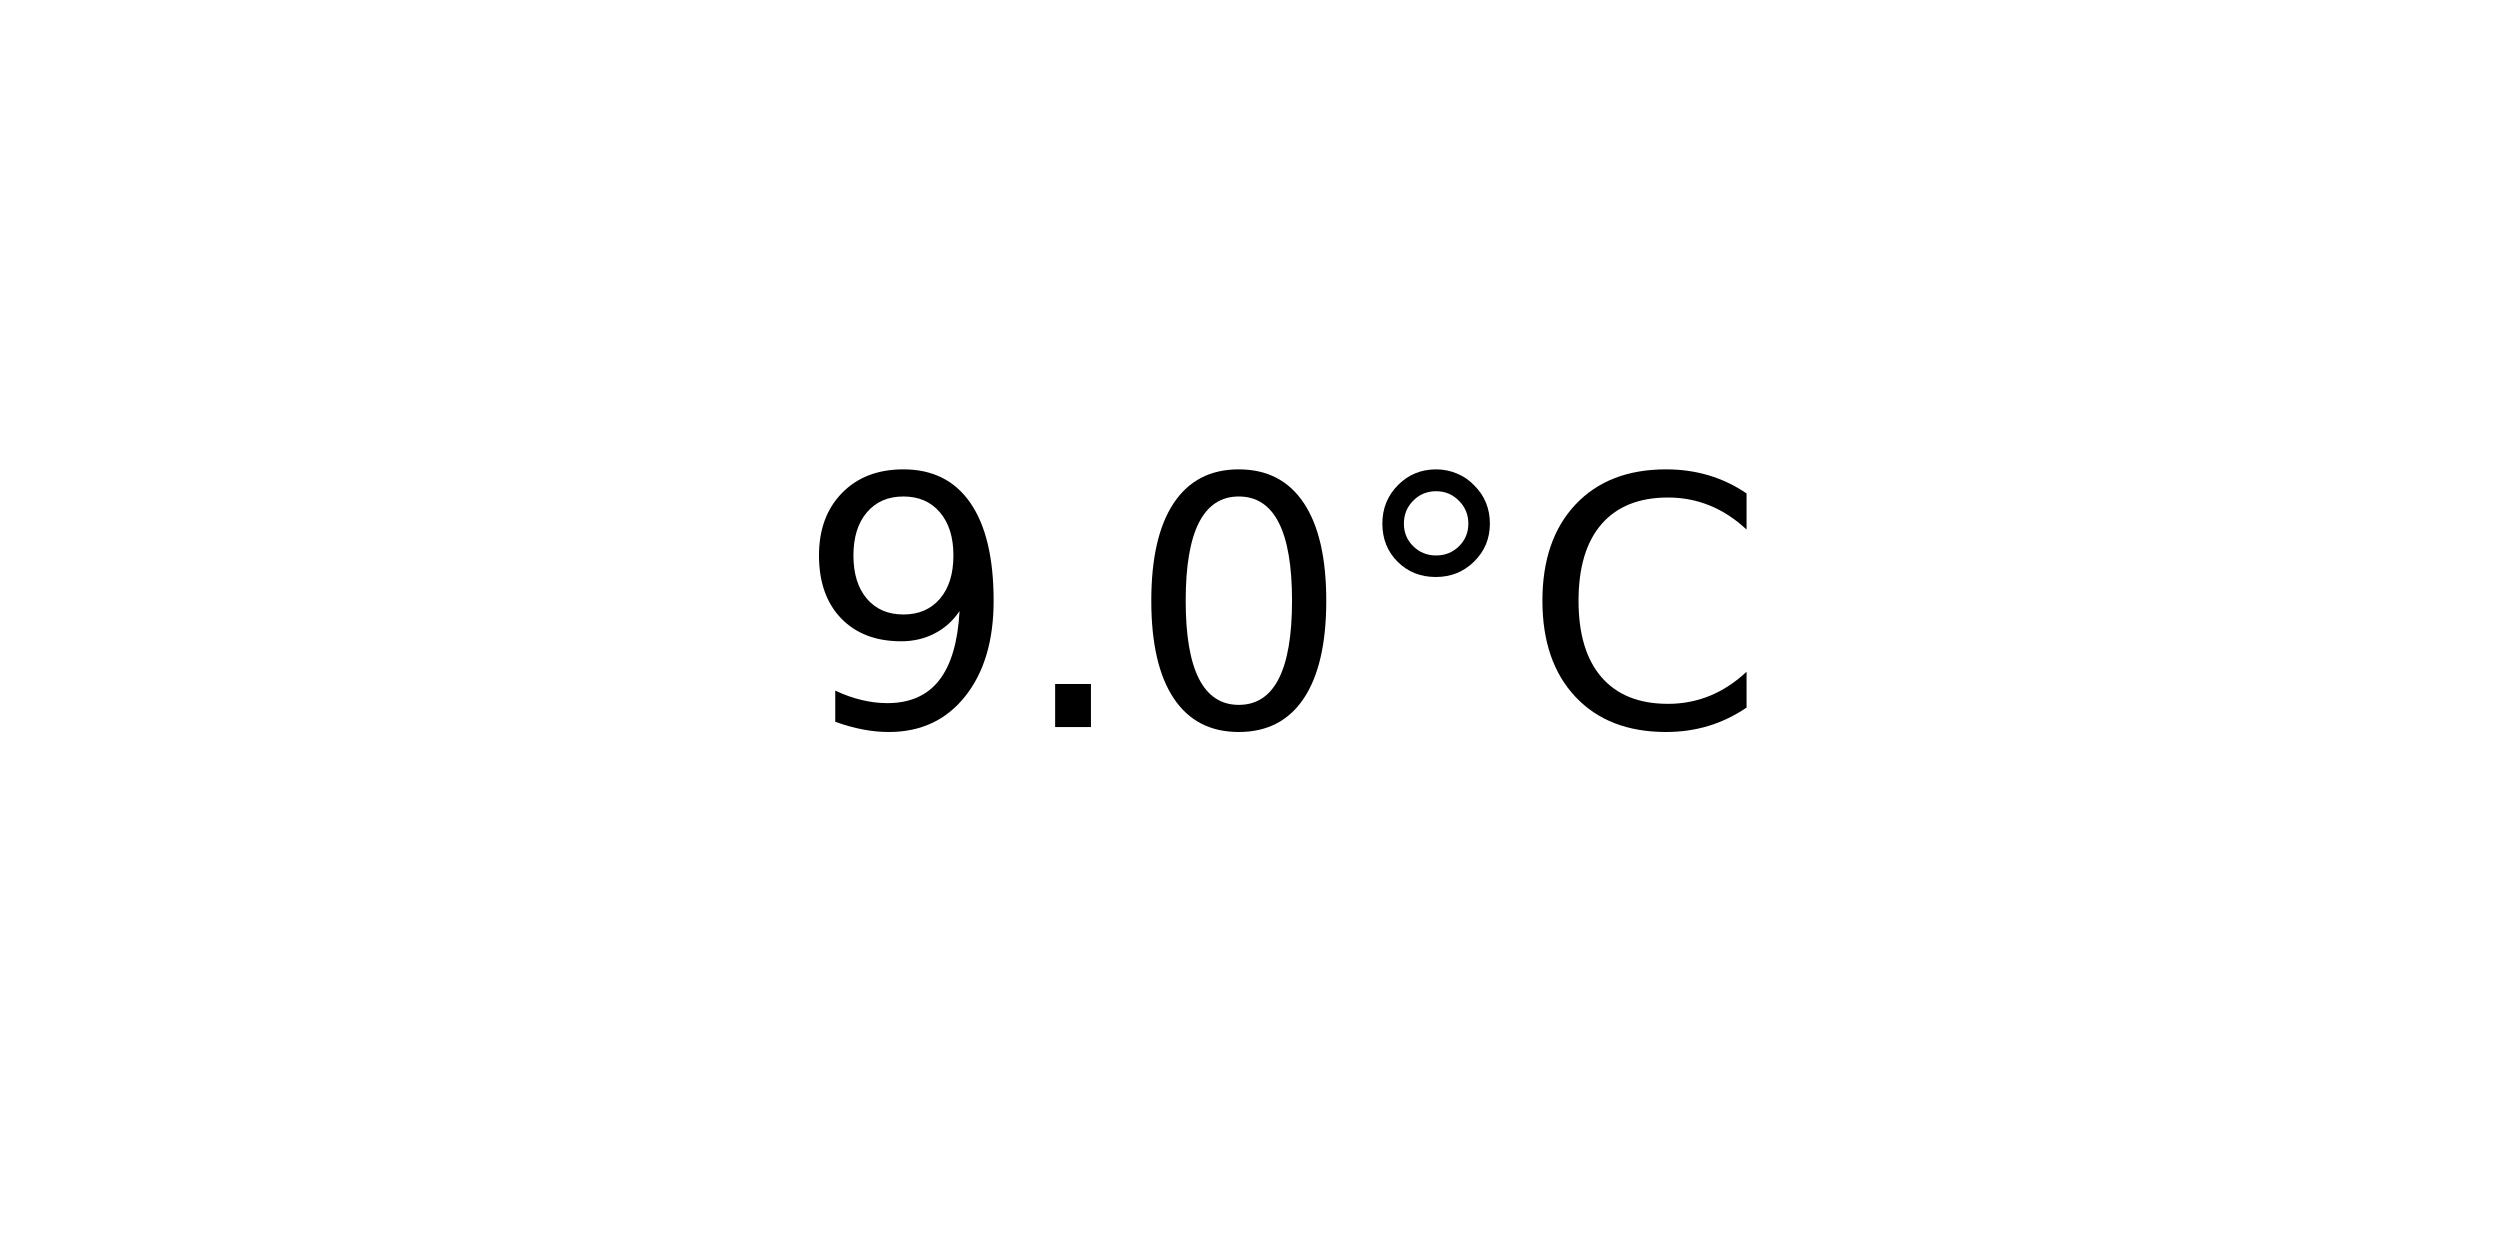
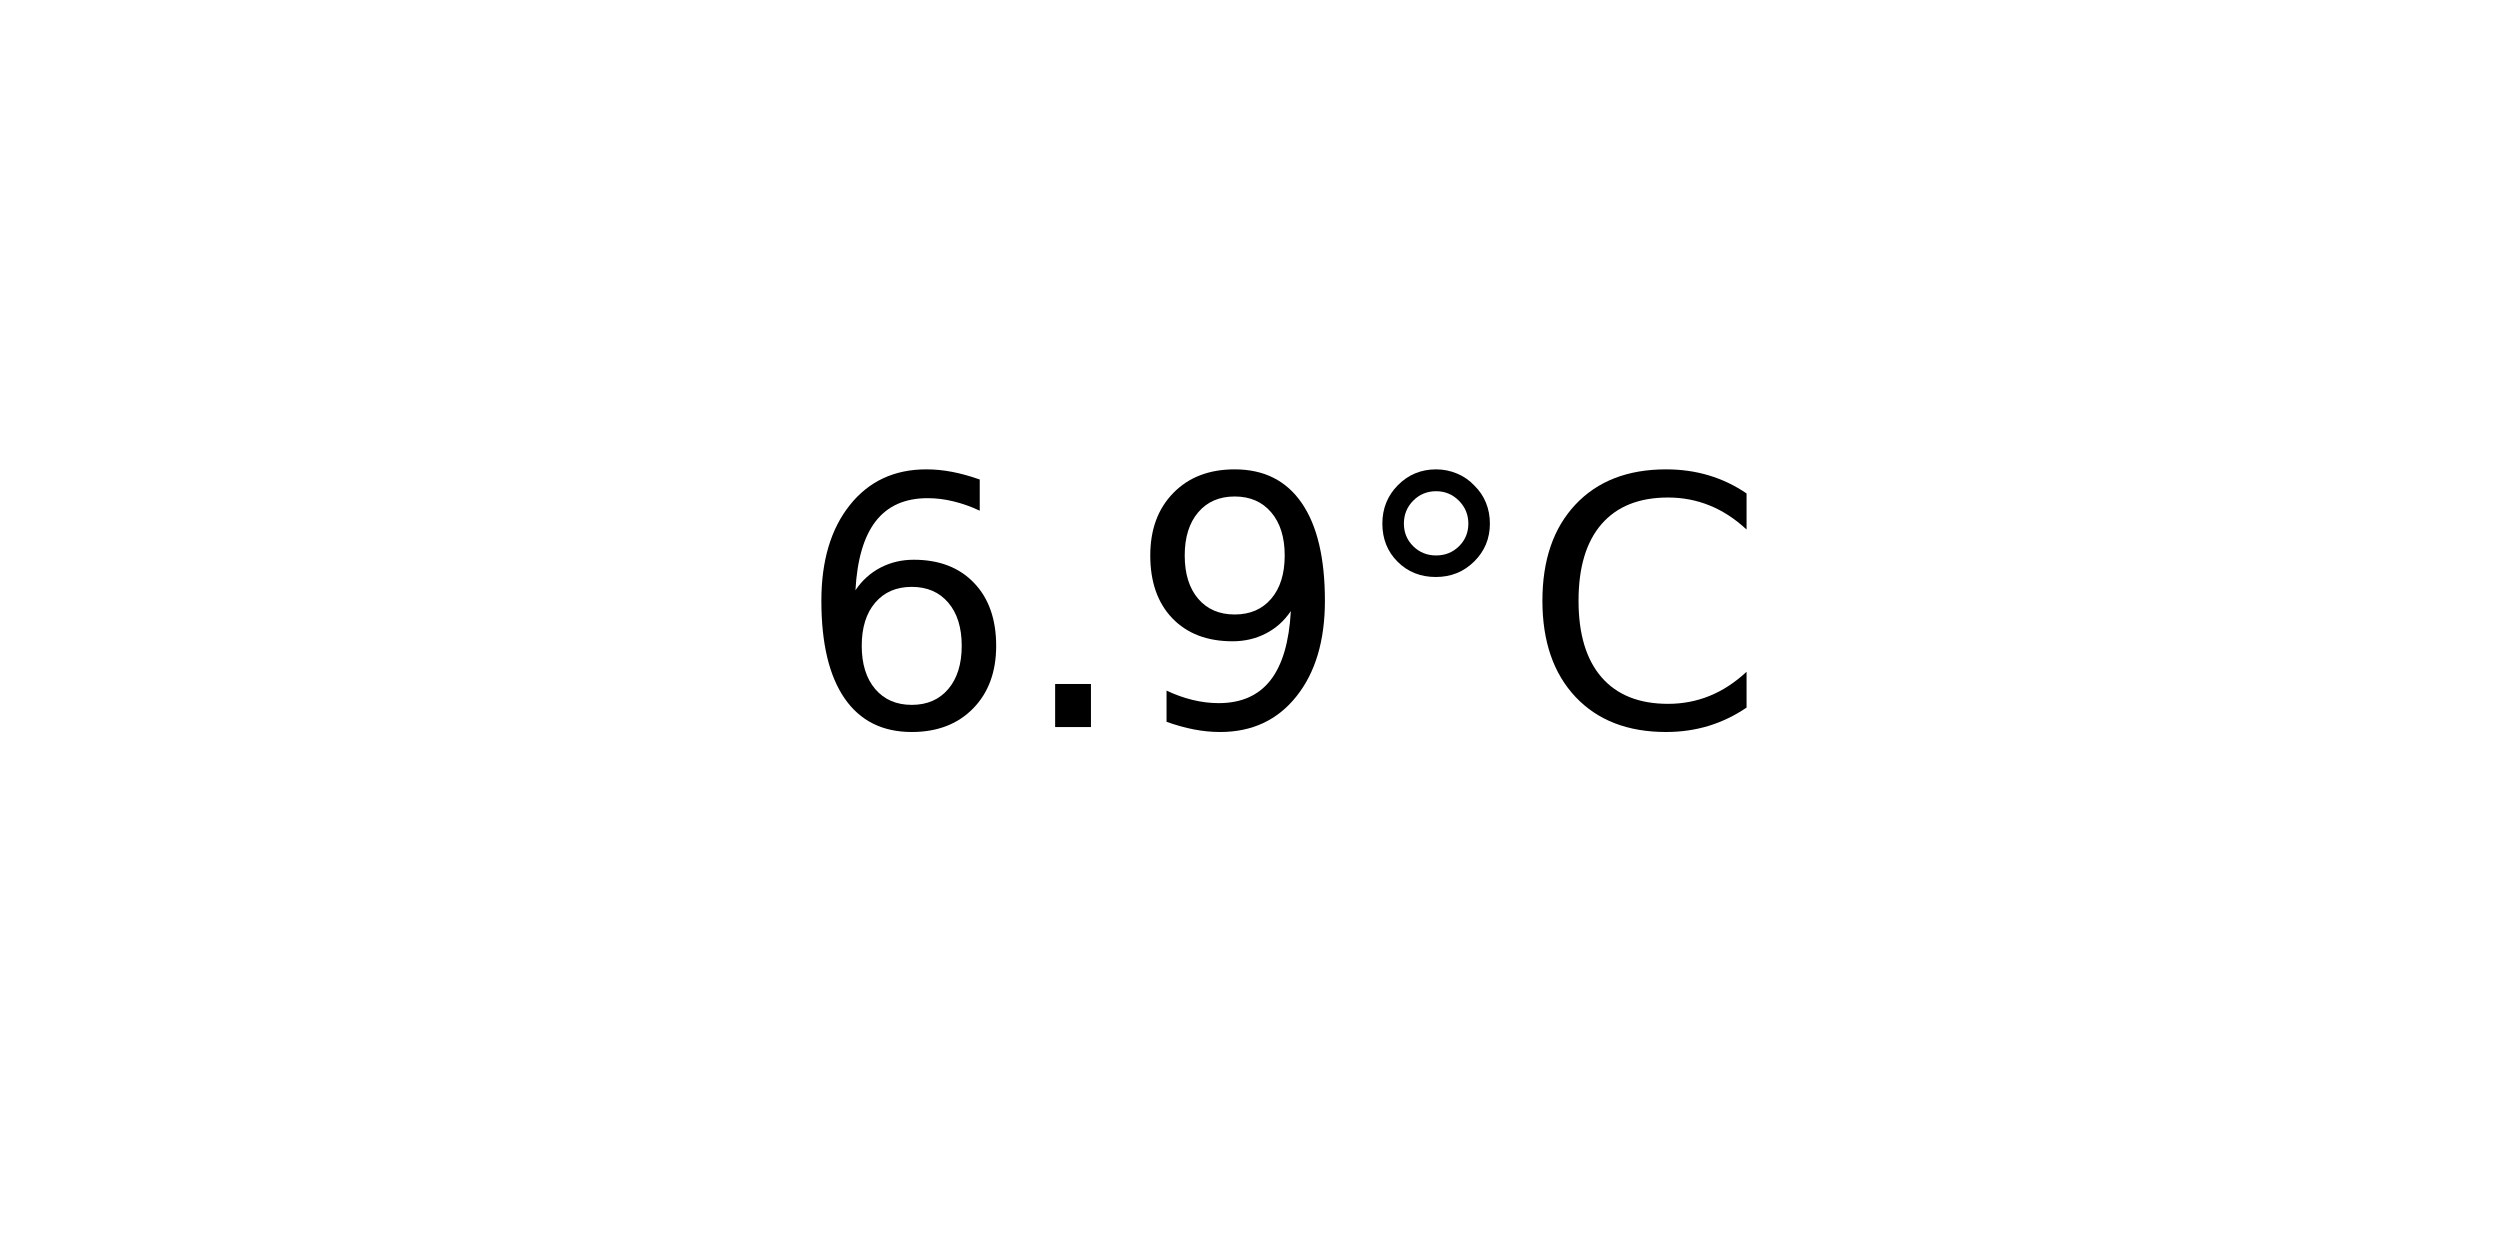
<svg xmlns="http://www.w3.org/2000/svg" xmlns:xlink="http://www.w3.org/1999/xlink" width="72pt" height="36pt" viewBox="0 0 72 36" version="1.1">
  <defs>
    <style type="text/css">*{stroke-linejoin: round; stroke-linecap: butt}</style>
  </defs>
  <g id="figure_1">
    <g id="axes_1">
      <g id="text_1">
        <g transform="translate(22.95703 20.93937) scale(0.1 -0.1)">
          <defs>
+             <path id="DejaVuSans-36" d="M 2113 2584  Q 1688 2584 1439 2293  Q 1191 2003 1191 1497  Q 1191 994 1439 701  Q 1688 409 2113 409  Q 2538 409 2786 701  Q 3034 994 3034 1497  Q 3034 2003 2786 2293  Q 2538 2584 2113 2584  z M 3366 4563  L 3366 3988  Q 3128 4100 2886 4159  Q 2644 4219 2406 4219  Q 1781 4219 1451 3797  Q 1122 3375 1075 2522  Q 1259 2794 1537 2939  Q 1816 3084 2150 3084  Q 2853 3084 3261 2657  Q 3669 2231 3669 1497  Q 3669 778 3244 343  Q 2819 -91 2113 -91  Q 1303 -91 875 529  Q 447 1150 447 2328  Q 447 3434 972 4092  Q 1497 4750 2381 4750  Q 2619 4750 2861 4703  Q 3103 4656 3366 4563  z " transform="scale(0.015625)" />
+             <path id="DejaVuSans-2e" d="M 684 794  L 1344 794  L 1344 0  L 684 0  L 684 794  z " transform="scale(0.015625)" />
            <path id="DejaVuSans-39" d="M 703 97  L 703 672  Q 941 559 1184 500  Q 1428 441 1663 441  Q 2288 441 2617 861  Q 2947 1281 2994 2138  Q 2813 1869 2534 1725  Q 2256 1581 1919 1581  Q 1219 1581 811 2004  Q 403 2428 403 3163  Q 403 3881 828 4315  Q 1253 4750 1959 4750  Q 2769 4750 3195 4129  Q 3622 3509 3622 2328  Q 3622 1225 3098 567  Q 2575 -91 1691 -91  Q 1453 -91 1209 -44  Q 966 3 703 97  z M 1959 2075  Q 2384 2075 2632 2365  Q 2881 2656 2881 3163  Q 2881 3666 2632 3958  Q 2384 4250 1959 4250  Q 1534 4250 1286 3958  Q 1038 3666 1038 3163  Q 1038 2656 1286 2365  Q 1534 2075 1959 2075  z " transform="scale(0.015625)" />
-             <path id="DejaVuSans-2e" d="M 684 794  L 1344 794  L 1344 0  L 684 0  L 684 794  z " transform="scale(0.015625)" />
-             <path id="DejaVuSans-30" d="M 2034 4250  Q 1547 4250 1301 3770  Q 1056 3291 1056 2328  Q 1056 1369 1301 889  Q 1547 409 2034 409  Q 2525 409 2770 889  Q 3016 1369 3016 2328  Q 3016 3291 2770 3770  Q 2525 4250 2034 4250  z M 2034 4750  Q 2819 4750 3233 4129  Q 3647 3509 3647 2328  Q 3647 1150 3233 529  Q 2819 -91 2034 -91  Q 1250 -91 836 529  Q 422 1150 422 2328  Q 422 3509 836 4129  Q 1250 4750 2034 4750  z " transform="scale(0.015625)" />
            <path id="DejaVuSans-b0" d="M 1600 4347  Q 1350 4347 1178 4173  Q 1006 4000 1006 3750  Q 1006 3503 1178 3333  Q 1350 3163 1600 3163  Q 1850 3163 2022 3333  Q 2194 3503 2194 3750  Q 2194 3997 2020 4172  Q 1847 4347 1600 4347  z M 1600 4750  Q 1800 4750 1984 4673  Q 2169 4597 2303 4453  Q 2447 4313 2519 4134  Q 2591 3956 2591 3750  Q 2591 3338 2302 3052  Q 2013 2766 1594 2766  Q 1172 2766 890 3047  Q 609 3328 609 3750  Q 609 4169 896 4459  Q 1184 4750 1600 4750  z " transform="scale(0.015625)" />
            <path id="DejaVuSans-43" d="M 4122 4306  L 4122 3641  Q 3803 3938 3442 4084  Q 3081 4231 2675 4231  Q 1875 4231 1450 3742  Q 1025 3253 1025 2328  Q 1025 1406 1450 917  Q 1875 428 2675 428  Q 3081 428 3442 575  Q 3803 722 4122 1019  L 4122 359  Q 3791 134 3420 21  Q 3050 -91 2638 -91  Q 1578 -91 968 557  Q 359 1206 359 2328  Q 359 3453 968 4101  Q 1578 4750 2638 4750  Q 3056 4750 3426 4639  Q 3797 4528 4122 4306  z " transform="scale(0.015625)" />
          </defs>
-           <use xlink:href="#DejaVuSans-39" />
+           <use xlink:href="#DejaVuSans-36" />
          <use xlink:href="#DejaVuSans-2e" x="63.623" />
-           <use xlink:href="#DejaVuSans-30" x="95.41" />
+           <use xlink:href="#DejaVuSans-39" x="95.41" />
          <use xlink:href="#DejaVuSans-b0" x="159.033" />
          <use xlink:href="#DejaVuSans-43" x="209.033" />
        </g>
      </g>
    </g>
  </g>
</svg>
